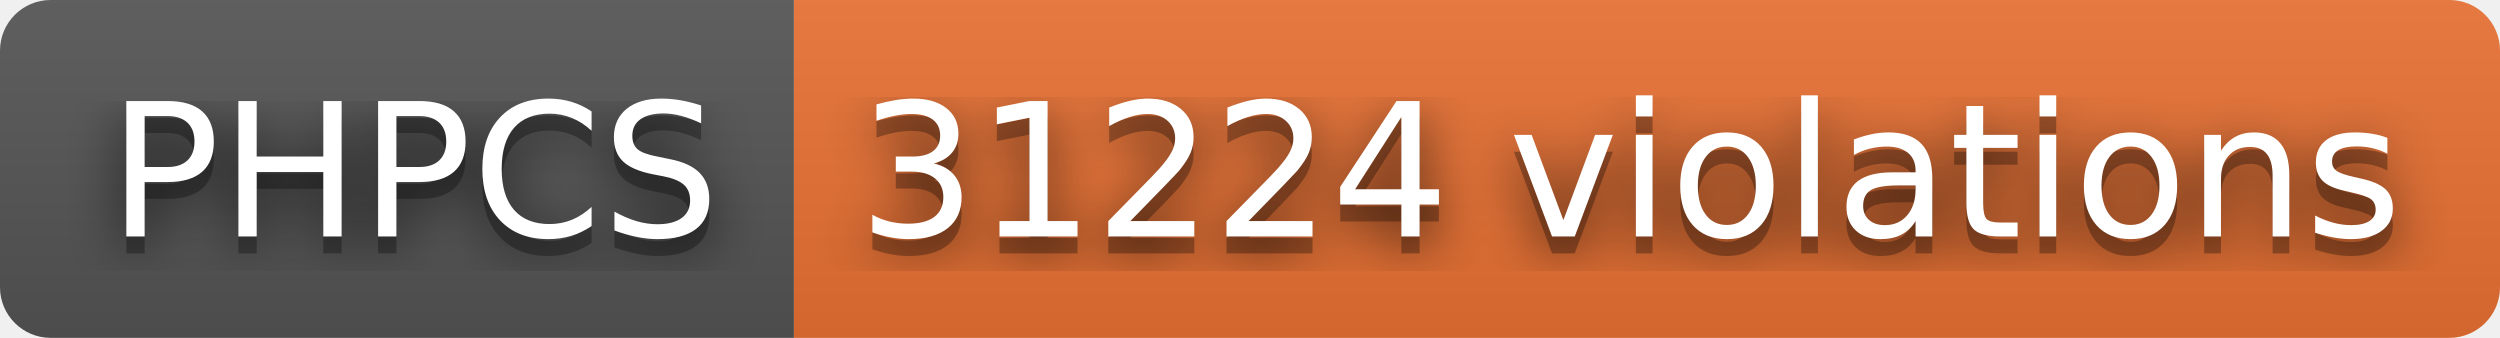
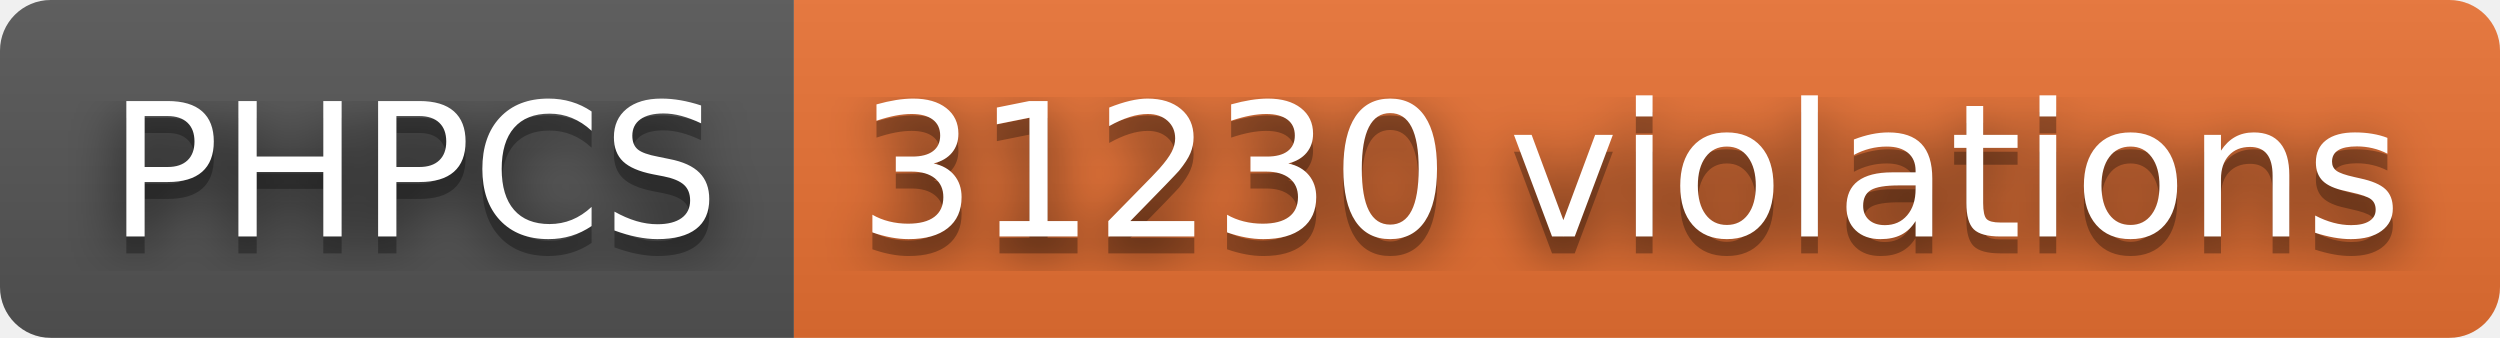
- <svg xmlns="http://www.w3.org/2000/svg" width="148" height="20" role="img" aria-label="PHPCS: 31224 violations">
+ <svg xmlns="http://www.w3.org/2000/svg" width="148" height="20" role="img" aria-label="PHPCS: 31230 violations">
  <filter id="blur">
    <feGaussianBlur stdDeviation="16" />
  </filter>
  <linearGradient id="s" x2="0" y2="100%">
    <stop offset="0" stop-color="#bbb" stop-opacity=".1" />
    <stop offset="1" stop-opacity=".1" />
  </linearGradient>
  <clipPath id="r">
    <rect width="148" height="20" rx="3" />
  </clipPath>
  <g clip-path="url(#r)">
    <rect width="47" height="20" fill="#555" />
    <rect x="47" width="101" height="20" fill="#ea7233" />
    <rect width="148" height="20" fill="url(#s)" />
  </g>
  <g fill="#fff" text-anchor="middle" font-family="Verdana,Geneva,DejaVu Sans,sans-serif" text-rendering="geometricPrecision" font-size="110">
    <g transform="scale(.1)">
      <g aria-hidden="true" fill="#010101">
        <text x="245" y="150" fill-opacity=".8" filter="url(#blur)" textLength="370">PHPCS</text>
        <text x="245" y="150" fill-opacity=".3" textLength="370">PHPCS</text>
      </g>
      <text x="245" y="140" textLength="370">PHPCS</text>
    </g>
    <g transform="scale(.1)">
      <g aria-hidden="true" fill="#010101">
-         <text x="965" y="150" fill-opacity=".8" filter="url(#blur)" textLength="910">31224 violations</text>
-         <text x="965" y="150" fill-opacity=".3" textLength="910">31224 violations</text>
+         <text x="965" y="150" fill-opacity=".8" filter="url(#blur)" textLength="910">31230 violations</text>
+         <text x="965" y="150" fill-opacity=".3" textLength="910">31230 violations</text>
      </g>
-       <text x="965" y="140" textLength="910">31224 violations</text>
+       <text x="965" y="140" textLength="910">31230 violations</text>
    </g>
  </g>
</svg>
